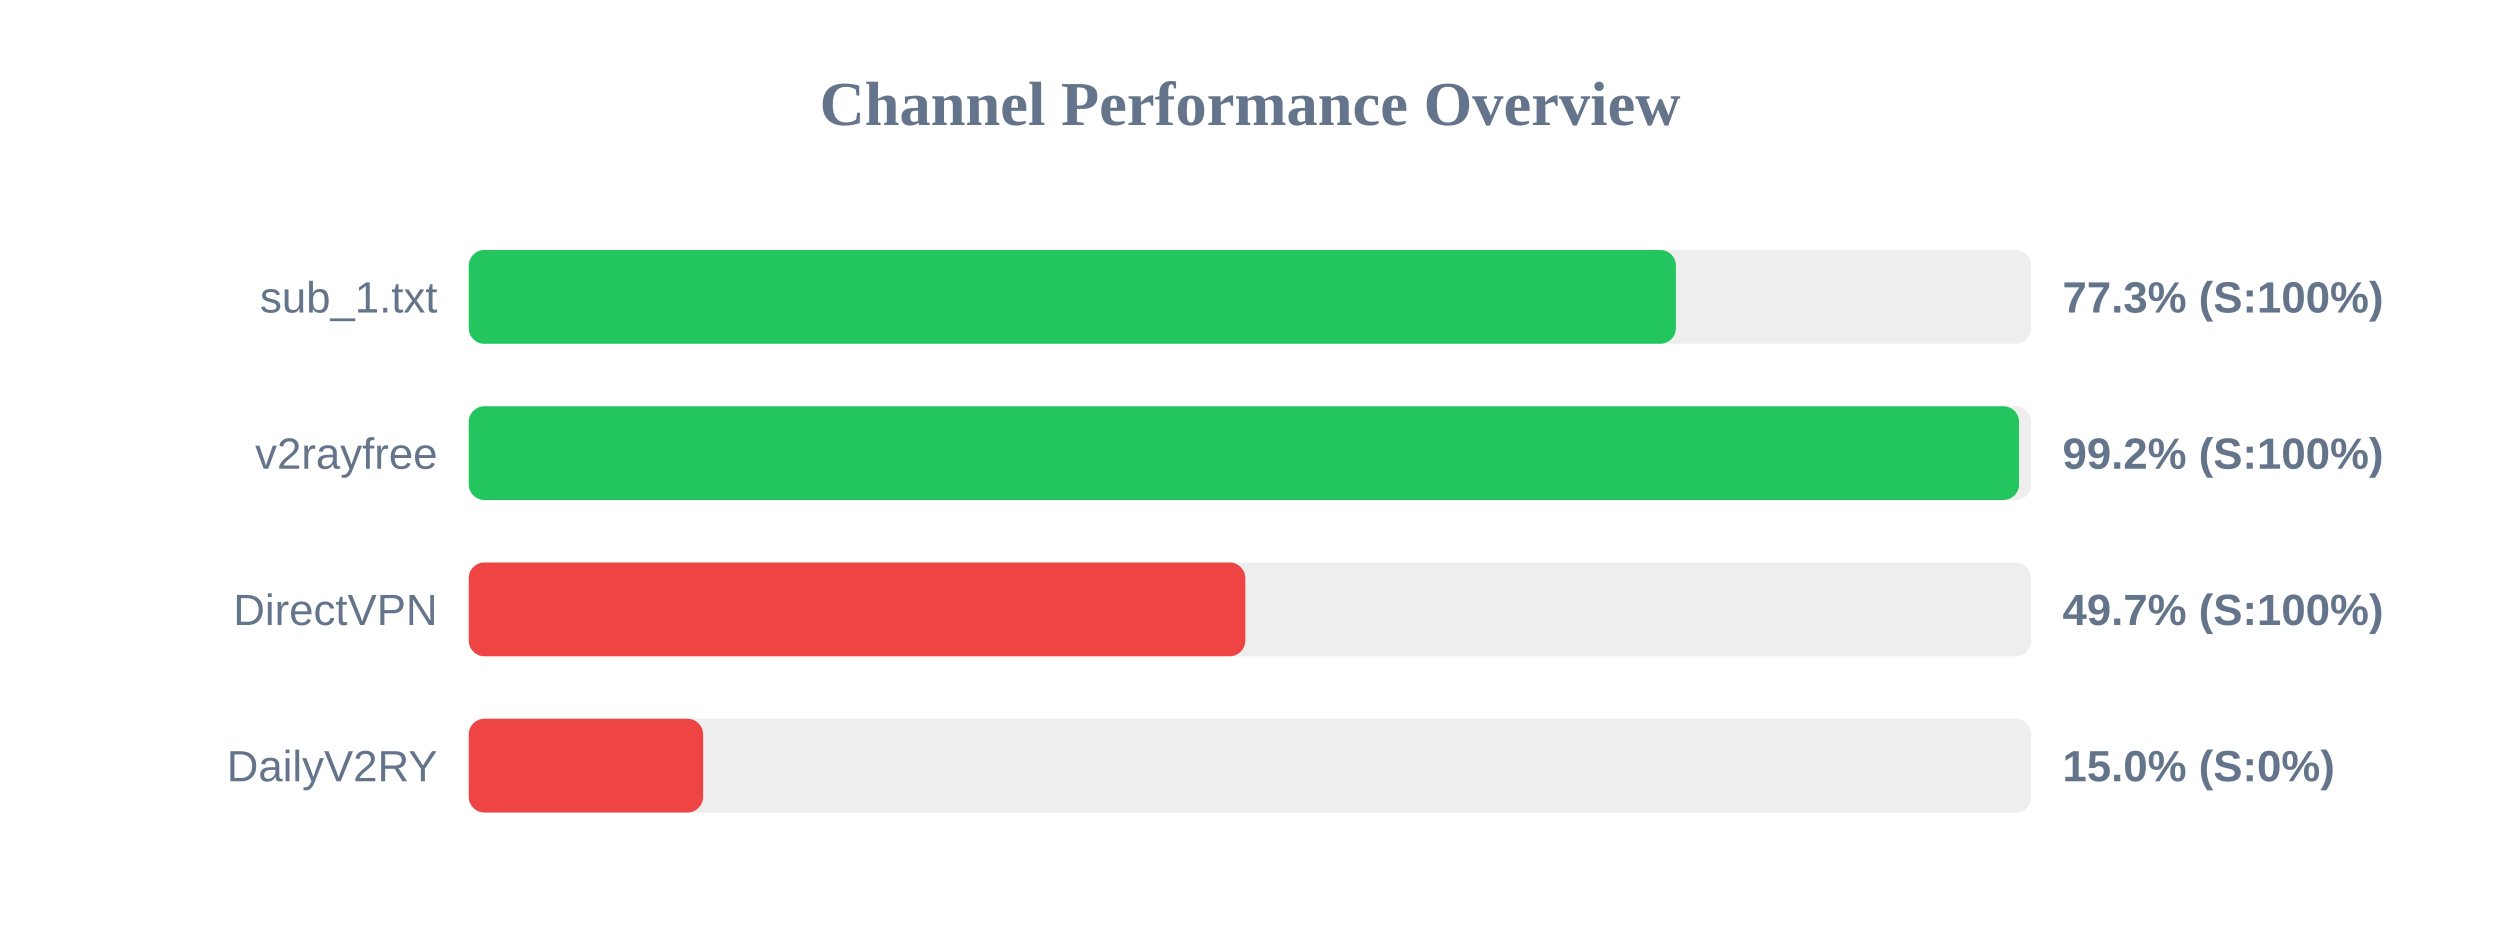
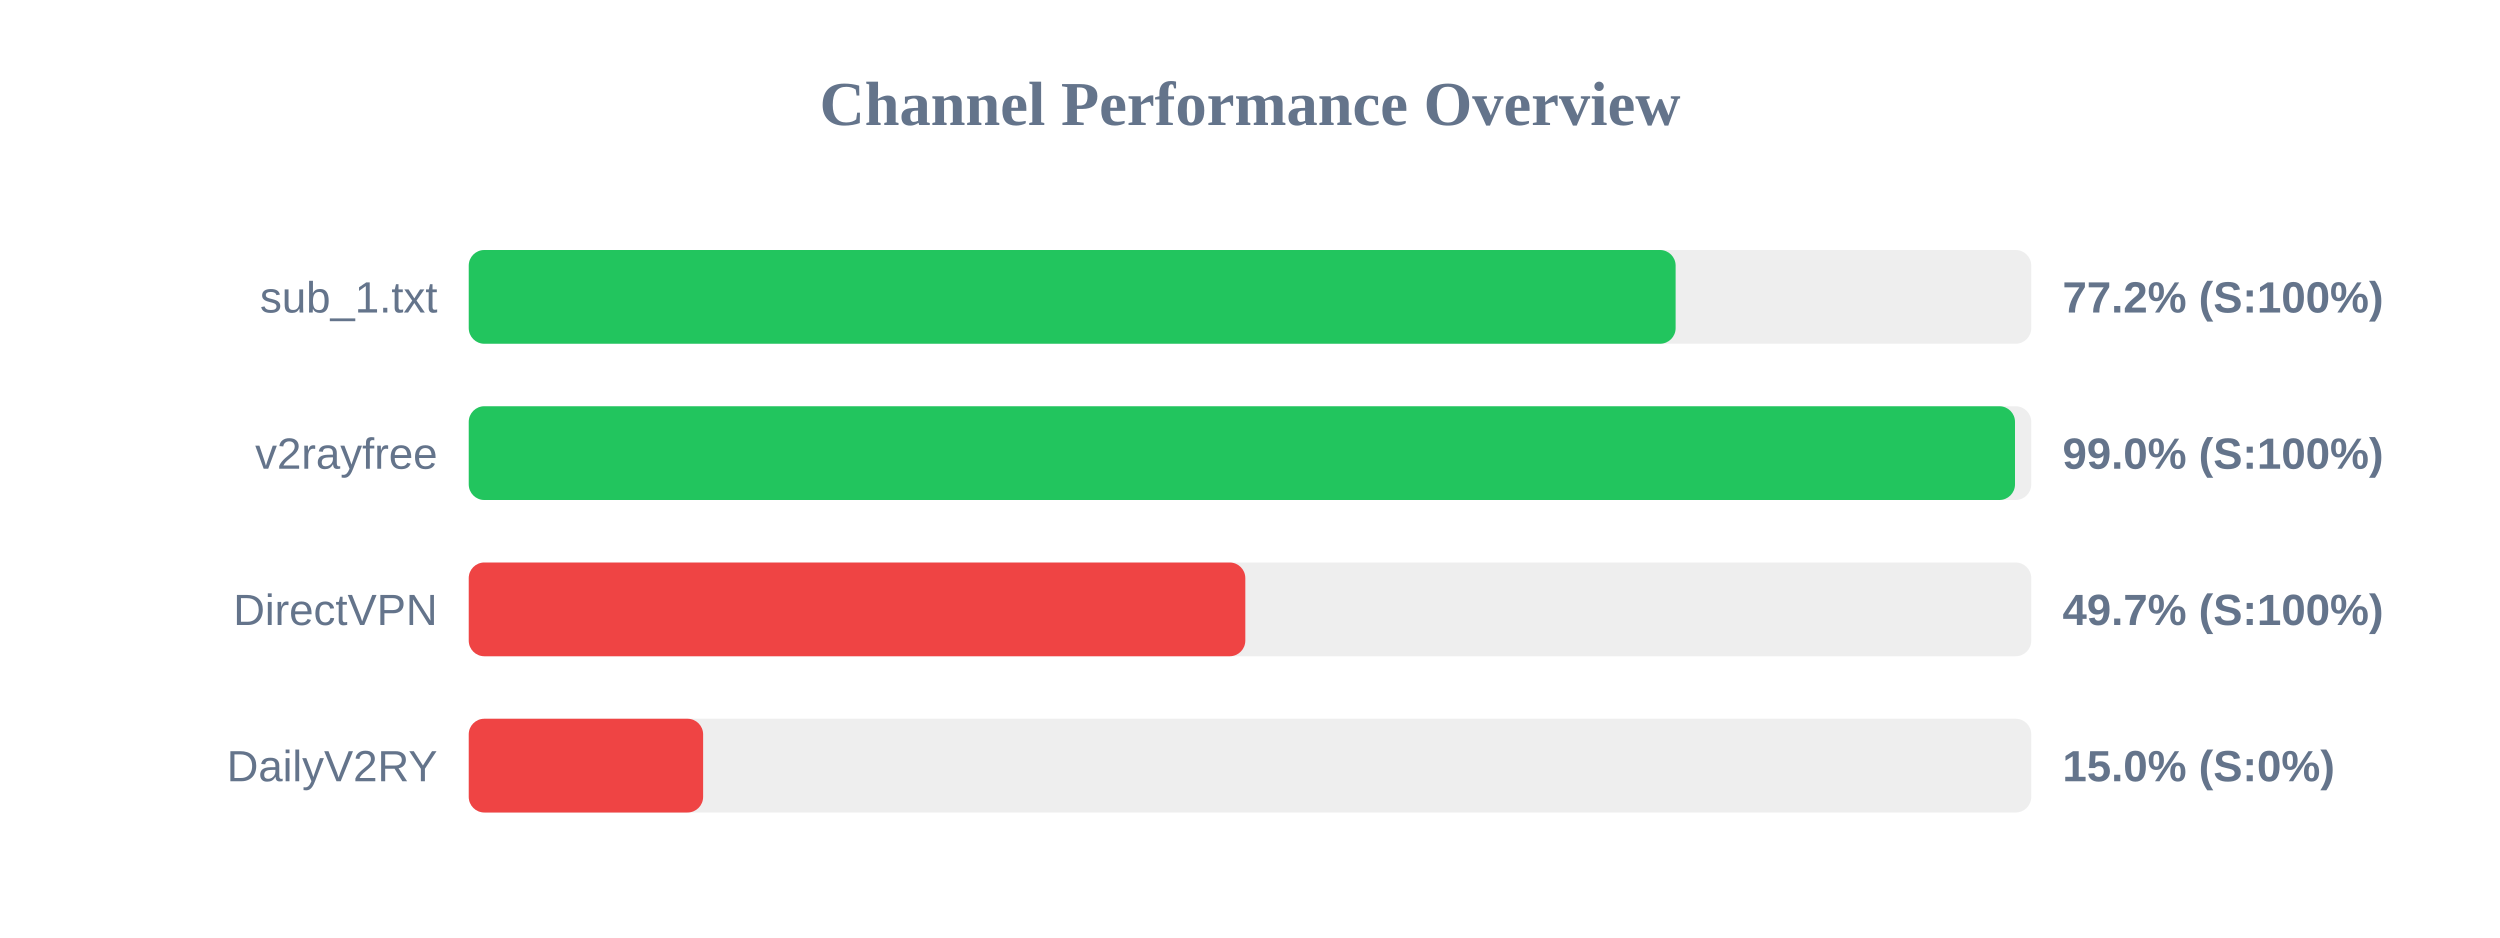
<svg xmlns="http://www.w3.org/2000/svg" width="800" height="300" version="1.1">
  <style>
        .row { font: 14px Arial; fill: #64748b; }
        .score { font: bold 14px Arial; fill: #64748b; }
    </style>
  <text x="400" y="40" text-anchor="middle" font-size="20px" font-weight="bold" fill="#64748b">Channel Performance Overview</text>
  <rect x="150" y="80" width="500" height="30" fill="#eee" rx="5" />
-   <rect x="150" y="80" width="386.3" height="30" fill="#22c55e" rx="5" />
+   <rect x="150" y="80" width="386.2" height="30" fill="#22c55e" rx="5" />
  <text x="140" y="100" text-anchor="end" class="row">sub_1.txt</text>
-   <text x="660" y="100" text-anchor="start" class="score">77.3% (S:100%)</text>
+   <text x="660" y="100" text-anchor="start" class="score">77.2% (S:100%)</text>
  <rect x="150" y="130" width="500" height="30" fill="#eee" rx="5" />
-   <rect x="150" y="130" width="496.1" height="30" fill="#22c55e" rx="5" />
+   <rect x="150" y="130" width="494.8" height="30" fill="#22c55e" rx="5" />
  <text x="140" y="150" text-anchor="end" class="row">v2rayfree</text>
-   <text x="660" y="150" text-anchor="start" class="score">99.2% (S:100%)</text>
+   <text x="660" y="150" text-anchor="start" class="score">99.0% (S:100%)</text>
  <rect x="150" y="180" width="500" height="30" fill="#eee" rx="5" />
  <rect x="150" y="180" width="248.5" height="30" fill="#ef4444" rx="5" />
  <text x="140" y="200" text-anchor="end" class="row">DirectVPN</text>
  <text x="660" y="200" text-anchor="start" class="score">49.7% (S:100%)</text>
  <rect x="150" y="230" width="500" height="30" fill="#eee" rx="5" />
  <rect x="150" y="230" width="75.0" height="30" fill="#ef4444" rx="5" />
  <text x="140" y="250" text-anchor="end" class="row">DailyV2RY</text>
  <text x="660" y="250" text-anchor="start" class="score">15.0% (S:0%)</text>
</svg>
